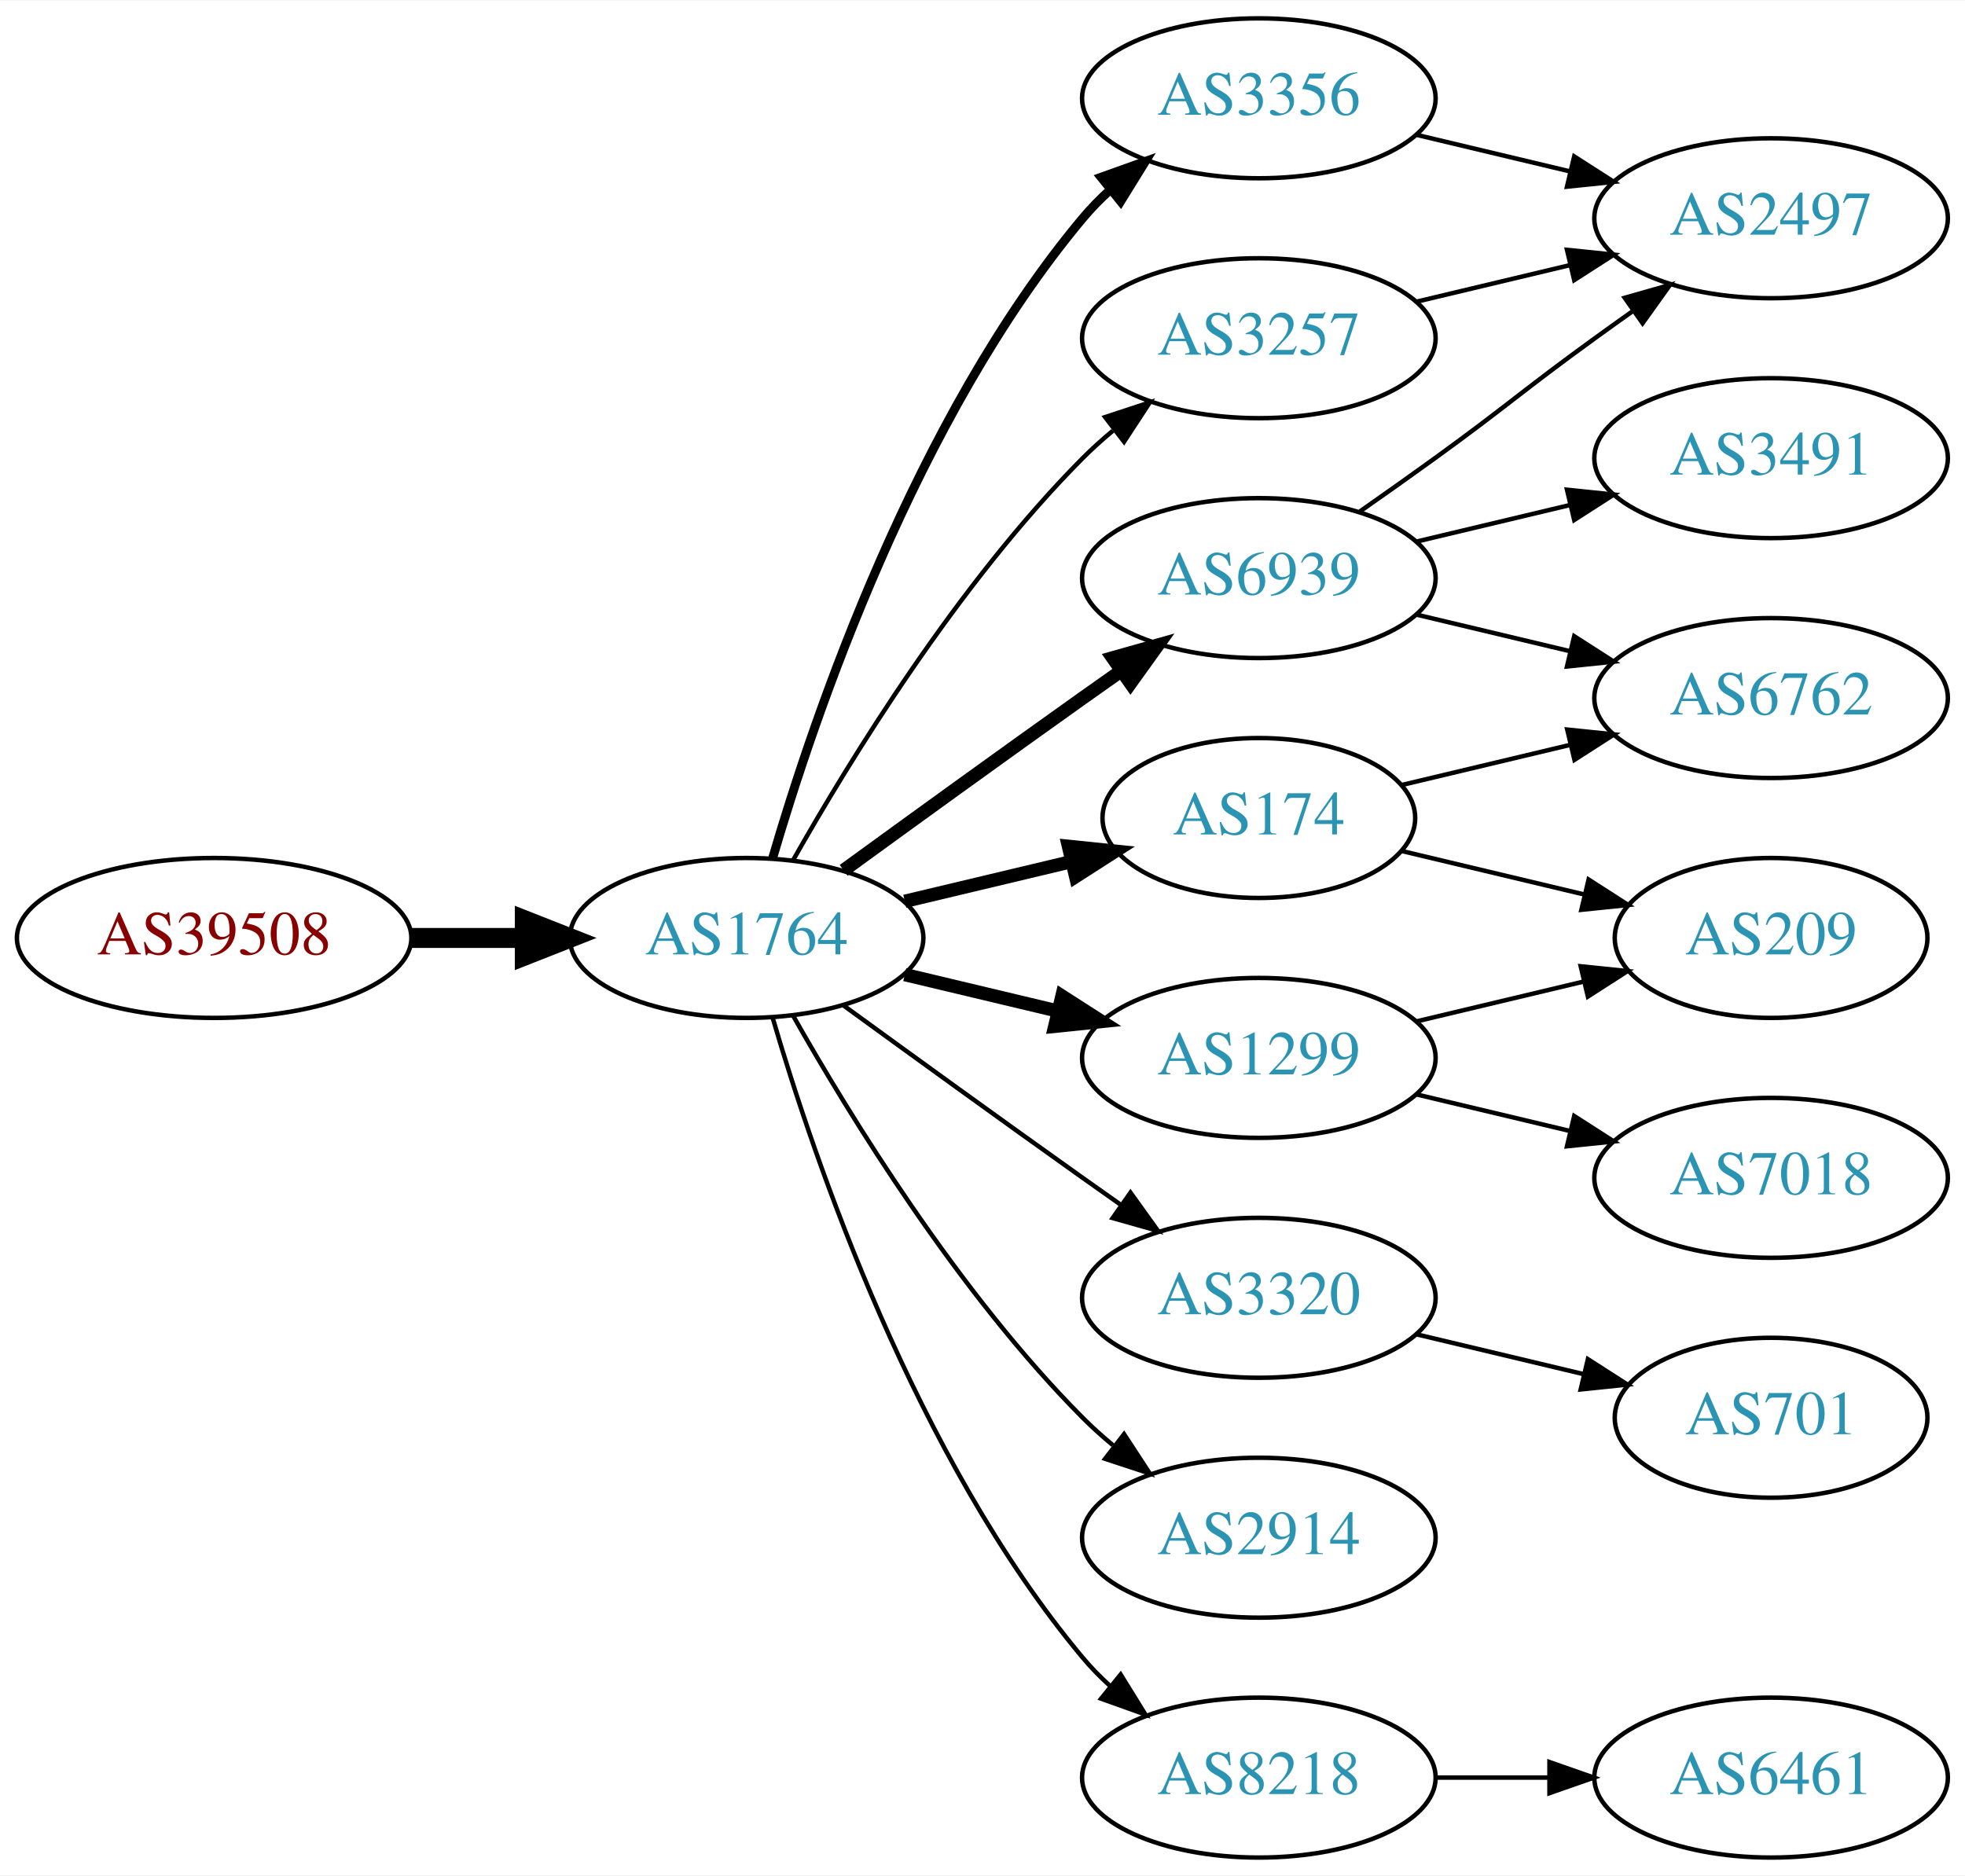
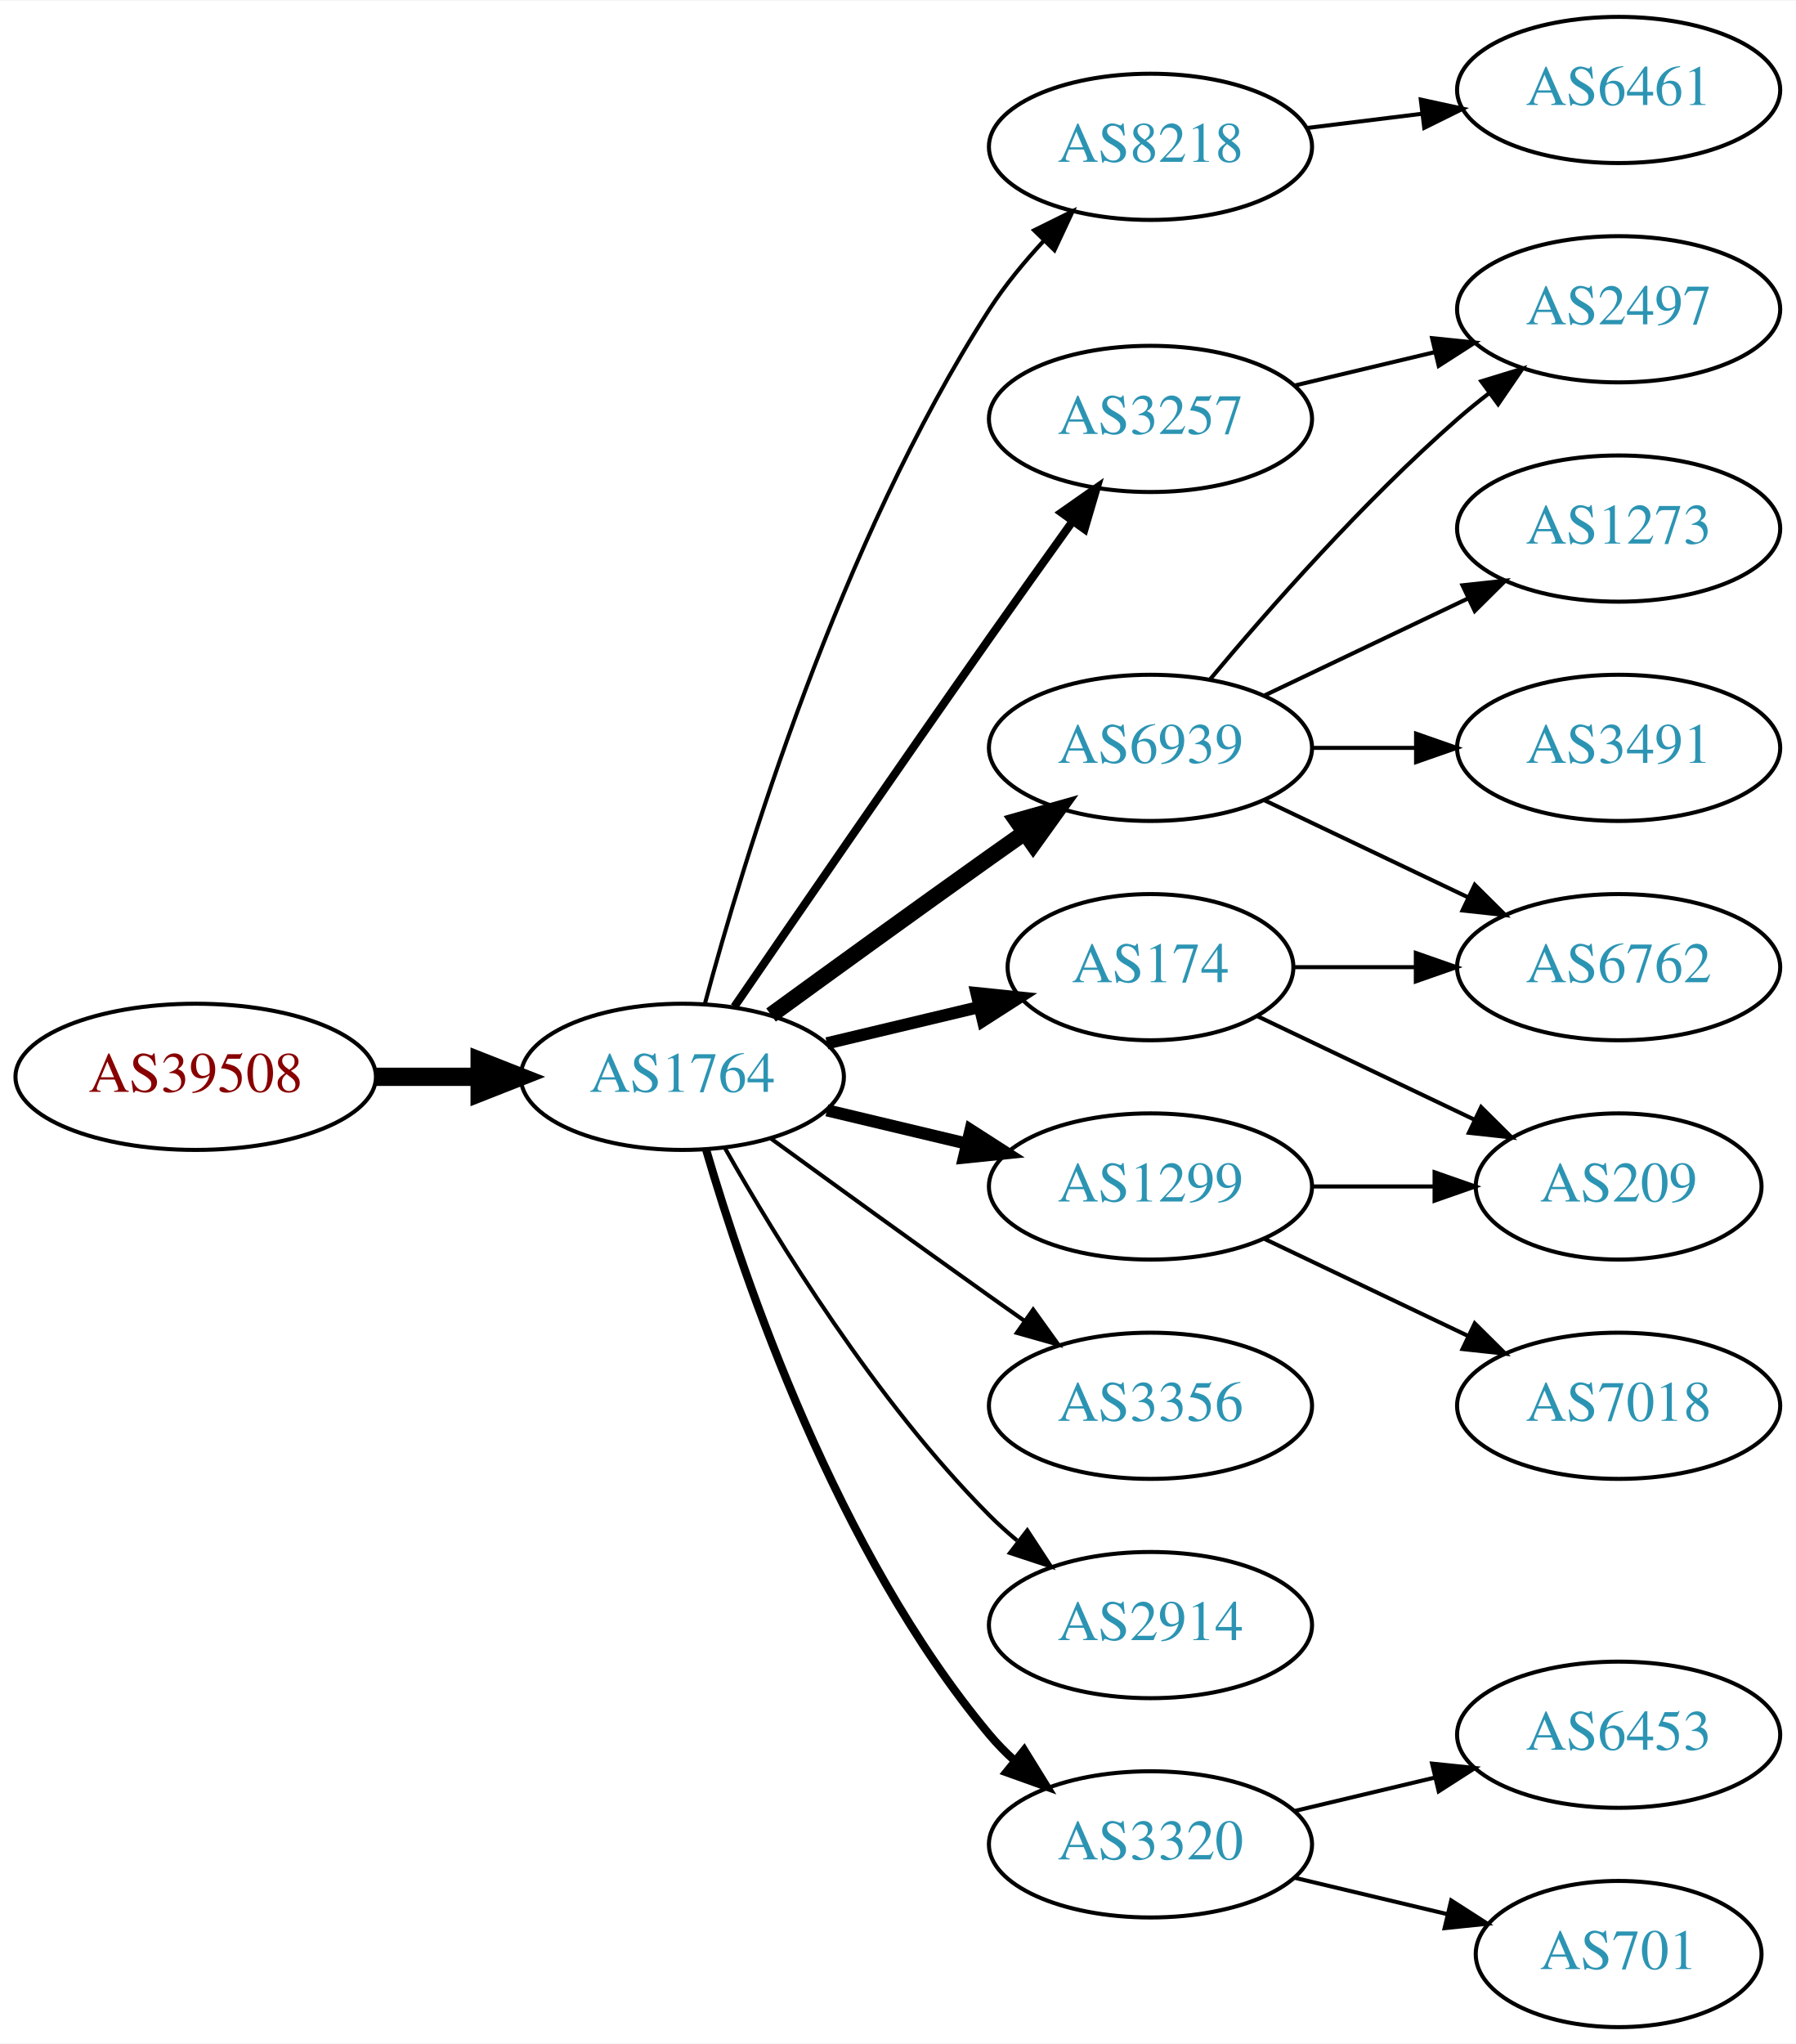
- <svg xmlns="http://www.w3.org/2000/svg" xmlns:xlink="http://www.w3.org/1999/xlink" width="442pt" height="422pt" viewBox="0.00 0.00 442.27 422.00">
-   <g id="graph0" class="graph" transform="scale(1 1) rotate(0) translate(4 418)">
-     <polygon fill="white" stroke="none" points="-4,4 -4,-418 438.271,-418 438.271,4 -4,4" />
+ <svg xmlns="http://www.w3.org/2000/svg" xmlns:xlink="http://www.w3.org/1999/xlink" width="442pt" height="503pt" viewBox="0.00 0.00 442.27 503.00">
+   <g id="graph0" class="graph" transform="scale(1 1) rotate(0) translate(4 499)">
+     <polygon fill="white" stroke="none" points="-4,4 -4,-499 438.271,-499 438.271,4 -4,4" />
    <g id="node1" class="node">
      <g id="a_node1">
        <a xlink:href="/asn/39508" xlink:title="AS39508 ~ AXIANS ICT Austria GmbH [AT]">
-           <ellipse fill="#ffffff" stroke="black" cx="44.196" cy="-207" rx="44.393" ry="18" />
-           <text text-anchor="middle" x="44.196" y="-203.3" font-family="Times,serif" font-size="14.00" fill="#880000">AS39508</text>
+           <ellipse fill="#ffffff" stroke="black" cx="44.196" cy="-234" rx="44.393" ry="18" />
+           <text text-anchor="middle" x="44.196" y="-230.3" font-family="Times,serif" font-size="14.00" fill="#880000">AS39508</text>
        </a>
      </g>
    </g>
    <g id="node2" class="node">
      <g id="a_node2">
        <a xlink:href="/asn/1764" xlink:title="AS1764 ~ NEXTLAYER-AS [AT]">
-           <ellipse fill="#ffffff" stroke="black" cx="164.039" cy="-207" rx="39.794" ry="18" />
-           <text text-anchor="middle" x="164.039" y="-203.3" font-family="Times,serif" font-size="14.00" fill="#2c94b3">AS1764</text>
+           <ellipse fill="#ffffff" stroke="black" cx="164.039" cy="-234" rx="39.794" ry="18" />
+           <text text-anchor="middle" x="164.039" y="-230.3" font-family="Times,serif" font-size="14.00" fill="#2c94b3">AS1764</text>
        </a>
      </g>
    </g>
    <g id="edge1" class="edge">
-       <path fill="none" stroke="black" stroke-width="4.5" d="M88.407,-207C96.72,-207 105.482,-207 113.965,-207" />
-       <polygon fill="black" stroke="black" stroke-width="4.5" points="114.123,-210.938 124.123,-207 114.123,-203.063 114.123,-210.938" />
+       <path fill="none" stroke="black" stroke-width="4.5" d="M88.407,-234C96.72,-234 105.482,-234 113.965,-234" />
+       <polygon fill="black" stroke="black" stroke-width="4.5" points="114.123,-237.938 124.123,-234 114.123,-230.063 114.123,-237.938" />
    </g>
    <g id="node3" class="node">
      <g id="a_node3">
-         <a xlink:href="/asn/3356" xlink:title="AS3356 ~ Level 3 Parent, LLC [US]">
-           <ellipse fill="#ffffff" stroke="black" cx="279.332" cy="-396" rx="39.794" ry="18" />
-           <text text-anchor="middle" x="279.332" y="-392.3" font-family="Times,serif" font-size="14.00" fill="#2c94b3">AS3356</text>
+         <a xlink:href="/asn/8218" xlink:title="AS8218 ~ legacy Neotelecoms [FR]">
+           <ellipse fill="#ffffff" stroke="black" cx="279.332" cy="-463" rx="39.794" ry="18" />
+           <text text-anchor="middle" x="279.332" y="-459.3" font-family="Times,serif" font-size="14.00" fill="#2c94b3">AS8218</text>
        </a>
      </g>
    </g>
    <g id="edge2" class="edge">
-       <path fill="none" stroke="black" stroke-width="2" d="M169.913,-225.002C179.227,-256.844 202.043,-323.981 239.685,-369 241.555,-371.237 243.654,-373.374 245.88,-375.396" />
-       <polygon fill="black" stroke="black" stroke-width="2" points="243.823,-378.234 253.799,-381.804 248.227,-372.793 243.823,-378.234" />
+       <path fill="none" stroke="black" d="M169.605,-252.033C178.99,-286.996 202.723,-365.608 239.685,-423 243.479,-428.891 248.227,-434.656 253.084,-439.893" />
+       <polygon fill="black" stroke="black" points="250.682,-442.443 260.178,-447.142 255.685,-437.547 250.682,-442.443" />
    </g>
    <g id="node4" class="node">
      <g id="a_node4">
-         <a xlink:href="/asn/1299" xlink:title="AS1299 ~ Telia Carrier [EU]">
-           <ellipse fill="#ffffff" stroke="black" cx="279.332" cy="-180" rx="39.794" ry="18" />
-           <text text-anchor="middle" x="279.332" y="-176.3" font-family="Times,serif" font-size="14.00" fill="#2c94b3">AS1299</text>
+         <a xlink:href="/asn/3257" xlink:title="AS3257 ~ GTT [DE]">
+           <ellipse fill="#ffffff" stroke="black" cx="279.332" cy="-396" rx="39.794" ry="18" />
+           <text text-anchor="middle" x="279.332" y="-392.3" font-family="Times,serif" font-size="14.00" fill="#2c94b3">AS3257</text>
        </a>
      </g>
    </g>
    <g id="edge3" class="edge">
-       <path fill="none" stroke="black" stroke-width="3" d="M199.646,-198.752C210.517,-196.162 222.671,-193.265 234.114,-190.538" />
-       <polygon fill="black" stroke="black" stroke-width="3" points="235.02,-193.92 243.936,-188.197 233.397,-187.111 235.02,-193.92" />
+       <path fill="none" stroke="black" stroke-width="2" d="M176.846,-251.269C191.489,-272.642 217.262,-310.12 239.685,-342 246.32,-351.433 253.67,-361.739 260.164,-370.795" />
+       <polygon fill="black" stroke="black" stroke-width="2" points="257.399,-372.946 266.076,-379.026 263.085,-368.862 257.399,-372.946" />
    </g>
    <g id="node5" class="node">
      <g id="a_node5">
-         <a xlink:href="/asn/3320" xlink:title="AS3320 ~ DTAG [DE]">
-           <ellipse fill="#ffffff" stroke="black" cx="279.332" cy="-126" rx="39.794" ry="18" />
-           <text text-anchor="middle" x="279.332" y="-122.3" font-family="Times,serif" font-size="14.00" fill="#2c94b3">AS3320</text>
+         <a xlink:href="/asn/174" xlink:title="AS174 ~ Cogent Communications [US]">
+           <ellipse fill="#ffffff" stroke="black" cx="279.332" cy="-261" rx="35.194" ry="18" />
+           <text text-anchor="middle" x="279.332" y="-257.3" font-family="Times,serif" font-size="14.00" fill="#2c94b3">AS174</text>
        </a>
      </g>
    </g>
    <g id="edge4" class="edge">
-       <path fill="none" stroke="black" d="M185.887,-191.778C200.821,-180.909 221.435,-165.975 239.685,-153 242.506,-150.995 245.449,-148.915 248.397,-146.841" />
-       <polygon fill="black" stroke="black" points="250.443,-149.681 256.621,-141.074 246.424,-143.95 250.443,-149.681" />
+       <path fill="none" stroke="black" stroke-width="3" d="M199.646,-242.248C211.44,-245.058 224.745,-248.229 237.013,-251.153" />
+       <polygon fill="black" stroke="black" stroke-width="3" points="236.479,-254.624 247.018,-253.537 238.101,-247.814 236.479,-254.624" />
    </g>
    <g id="node6" class="node">
      <g id="a_node6">
-         <a xlink:href="/asn/3257" xlink:title="AS3257 ~ GTT [DE]">
-           <ellipse fill="#ffffff" stroke="black" cx="279.332" cy="-342" rx="39.794" ry="18" />
-           <text text-anchor="middle" x="279.332" y="-338.3" font-family="Times,serif" font-size="14.00" fill="#2c94b3">AS3257</text>
+         <a xlink:href="/asn/6939" xlink:title="AS6939 ~ Hurricane Electric LLC [US]">
+           <ellipse fill="#ffffff" stroke="black" cx="279.332" cy="-315" rx="39.794" ry="18" />
+           <text text-anchor="middle" x="279.332" y="-311.3" font-family="Times,serif" font-size="14.00" fill="#2c94b3">AS6939</text>
        </a>
      </g>
    </g>
    <g id="edge5" class="edge">
-       <path fill="none" stroke="black" d="M174.498,-224.49C187.28,-247.096 211.712,-286.886 239.685,-315 241.796,-317.121 244.092,-319.188 246.477,-321.171" />
-       <polygon fill="black" stroke="black" points="244.73,-324.242 254.793,-327.556 248.993,-318.69 244.73,-324.242" />
+       <path fill="none" stroke="black" stroke-width="4" d="M185.887,-249.222C200.821,-260.091 221.435,-275.025 239.685,-288 242.506,-290.005 245.449,-292.085 248.397,-294.159" />
+       <polygon fill="black" stroke="black" stroke-width="4" points="246.424,-297.05 256.621,-299.926 250.443,-291.319 246.424,-297.05" />
    </g>
    <g id="node7" class="node">
      <g id="a_node7">
-         <a xlink:href="/asn/2914" xlink:title="AS2914 ~ NTT America, Inc. [US]">
-           <ellipse fill="#ffffff" stroke="black" cx="279.332" cy="-72" rx="39.794" ry="18" />
-           <text text-anchor="middle" x="279.332" y="-68.3" font-family="Times,serif" font-size="14.00" fill="#2c94b3">AS2914</text>
+         <a xlink:href="/asn/1299" xlink:title="AS1299 ~ Telia Carrier [EU]">
+           <ellipse fill="#ffffff" stroke="black" cx="279.332" cy="-207" rx="39.794" ry="18" />
+           <text text-anchor="middle" x="279.332" y="-203.3" font-family="Times,serif" font-size="14.00" fill="#2c94b3">AS1299</text>
        </a>
      </g>
    </g>
    <g id="edge6" class="edge">
-       <path fill="none" stroke="black" d="M174.498,-189.51C187.28,-166.904 211.712,-127.114 239.685,-99 241.796,-96.879 244.092,-94.812 246.477,-92.829" />
-       <polygon fill="black" stroke="black" points="248.993,-95.31 254.793,-86.444 244.73,-89.758 248.993,-95.31" />
+       <path fill="none" stroke="black" stroke-width="3" d="M199.646,-225.752C210.517,-223.162 222.671,-220.265 234.114,-217.538" />
+       <polygon fill="black" stroke="black" stroke-width="3" points="235.02,-220.92 243.936,-215.197 233.397,-214.111 235.02,-220.92" />
    </g>
    <g id="node8" class="node">
      <g id="a_node8">
-         <a xlink:href="/asn/6939" xlink:title="AS6939 ~ Hurricane Electric LLC [US]">
-           <ellipse fill="#ffffff" stroke="black" cx="279.332" cy="-288" rx="39.794" ry="18" />
-           <text text-anchor="middle" x="279.332" y="-284.3" font-family="Times,serif" font-size="14.00" fill="#2c94b3">AS6939</text>
+         <a xlink:href="/asn/3356" xlink:title="AS3356 ~ Level 3 Parent, LLC [US]">
+           <ellipse fill="#ffffff" stroke="black" cx="279.332" cy="-153" rx="39.794" ry="18" />
+           <text text-anchor="middle" x="279.332" y="-149.3" font-family="Times,serif" font-size="14.00" fill="#2c94b3">AS3356</text>
        </a>
      </g>
    </g>
    <g id="edge7" class="edge">
-       <path fill="none" stroke="black" stroke-width="3" d="M185.887,-222.222C200.821,-233.091 221.435,-248.025 239.685,-261 242.506,-263.005 245.449,-265.085 248.397,-267.159" />
-       <polygon fill="black" stroke="black" stroke-width="3" points="246.424,-270.05 256.621,-272.926 250.443,-264.319 246.424,-270.05" />
+       <path fill="none" stroke="black" d="M185.887,-218.778C200.821,-207.909 221.435,-192.975 239.685,-180 242.506,-177.995 245.449,-175.915 248.397,-173.841" />
+       <polygon fill="black" stroke="black" points="250.443,-176.681 256.621,-168.074 246.424,-170.95 250.443,-176.681" />
    </g>
    <g id="node9" class="node">
      <g id="a_node9">
-         <a xlink:href="/asn/174" xlink:title="AS174 ~ Cogent Communications [US]">
-           <ellipse fill="#ffffff" stroke="black" cx="279.332" cy="-234" rx="35.194" ry="18" />
-           <text text-anchor="middle" x="279.332" y="-230.3" font-family="Times,serif" font-size="14.00" fill="#2c94b3">AS174</text>
+         <a xlink:href="/asn/2914" xlink:title="AS2914 ~ NTT America, Inc. [US]">
+           <ellipse fill="#ffffff" stroke="black" cx="279.332" cy="-99" rx="39.794" ry="18" />
+           <text text-anchor="middle" x="279.332" y="-95.3" font-family="Times,serif" font-size="14.00" fill="#2c94b3">AS2914</text>
        </a>
      </g>
    </g>
    <g id="edge8" class="edge">
-       <path fill="none" stroke="black" stroke-width="3" d="M199.646,-215.248C211.44,-218.058 224.745,-221.229 237.013,-224.153" />
-       <polygon fill="black" stroke="black" stroke-width="3" points="236.479,-227.624 247.018,-226.537 238.101,-220.814 236.479,-227.624" />
+       <path fill="none" stroke="black" d="M174.498,-216.51C187.28,-193.904 211.712,-154.114 239.685,-126 241.796,-123.879 244.092,-121.812 246.477,-119.829" />
+       <polygon fill="black" stroke="black" points="248.993,-122.31 254.793,-113.444 244.73,-116.758 248.993,-122.31" />
    </g>
    <g id="node10" class="node">
      <g id="a_node10">
-         <a xlink:href="/asn/8218" xlink:title="AS8218 ~ legacy Neotelecoms [FR]">
-           <ellipse fill="#ffffff" stroke="black" cx="279.332" cy="-18" rx="39.794" ry="18" />
-           <text text-anchor="middle" x="279.332" y="-14.3" font-family="Times,serif" font-size="14.00" fill="#2c94b3">AS8218</text>
+         <a xlink:href="/asn/3320" xlink:title="AS3320 ~ DTAG [DE]">
+           <ellipse fill="#ffffff" stroke="black" cx="279.332" cy="-45" rx="39.794" ry="18" />
+           <text text-anchor="middle" x="279.332" y="-41.3" font-family="Times,serif" font-size="14.00" fill="#2c94b3">AS3320</text>
        </a>
      </g>
    </g>
    <g id="edge9" class="edge">
-       <path fill="none" stroke="black" d="M169.913,-188.998C179.227,-157.156 202.043,-90.019 239.685,-45 241.555,-42.763 243.654,-40.626 245.88,-38.604" />
-       <polygon fill="black" stroke="black" points="248.227,-41.208 253.799,-32.196 243.823,-35.766 248.227,-41.208" />
+       <path fill="none" stroke="black" stroke-width="2" d="M169.913,-215.998C179.227,-184.156 202.043,-117.019 239.685,-72 241.555,-69.763 243.654,-67.626 245.88,-65.604" />
+       <polygon fill="black" stroke="black" stroke-width="2" points="248.227,-68.207 253.799,-59.196 243.823,-62.766 248.227,-68.207" />
    </g>
    <g id="node11" class="node">
      <g id="a_node11">
-         <a xlink:href="/asn/2497" xlink:title="AS2497 ~ Internet Initiative Japan Inc. [JP]">
-           <ellipse fill="#ffffff" stroke="black" cx="394.625" cy="-369" rx="39.794" ry="18" />
-           <text text-anchor="middle" x="394.625" y="-365.3" font-family="Times,serif" font-size="14.00" fill="#2c94b3">AS2497</text>
+         <a xlink:href="/asn/6461" xlink:title="AS6461 ~ Zayo Bandwidth [US]">
+           <ellipse fill="#ffffff" stroke="black" cx="394.625" cy="-477" rx="39.794" ry="18" />
+           <text text-anchor="middle" x="394.625" y="-473.3" font-family="Times,serif" font-size="14.00" fill="#2c94b3">AS6461</text>
        </a>
      </g>
    </g>
    <g id="edge10" class="edge">
-       <path fill="none" stroke="black" d="M314.939,-387.752C325.81,-385.162 337.964,-382.265 349.407,-379.538" />
-       <polygon fill="black" stroke="black" points="350.313,-382.92 359.229,-377.197 348.69,-376.111 350.313,-382.92" />
+       <path fill="none" stroke="black" d="M317.742,-467.623C326.83,-468.746 336.667,-469.962 346.152,-471.134" />
+       <polygon fill="black" stroke="black" points="345.9,-474.629 356.254,-472.382 346.758,-467.682 345.9,-474.629" />
    </g>
    <g id="node12" class="node">
      <g id="a_node12">
-         <a xlink:href="/asn/7018" xlink:title="AS7018 ~ AT&amp;T Services, Inc. [US]">
-           <ellipse fill="#ffffff" stroke="black" cx="394.625" cy="-153" rx="39.794" ry="18" />
-           <text text-anchor="middle" x="394.625" y="-149.3" font-family="Times,serif" font-size="14.00" fill="#2c94b3">AS7018</text>
+         <a xlink:href="/asn/2497" xlink:title="AS2497 ~ Internet Initiative Japan Inc. [JP]">
+           <ellipse fill="#ffffff" stroke="black" cx="394.625" cy="-423" rx="39.794" ry="18" />
+           <text text-anchor="middle" x="394.625" y="-419.3" font-family="Times,serif" font-size="14.00" fill="#2c94b3">AS2497</text>
        </a>
      </g>
    </g>
    <g id="edge11" class="edge">
-       <path fill="none" stroke="black" d="M314.939,-171.752C325.81,-169.162 337.964,-166.265 349.407,-163.538" />
-       <polygon fill="black" stroke="black" points="350.313,-166.92 359.229,-161.197 348.69,-160.111 350.313,-166.92" />
-     </g>
-     <g id="node13" class="node">
-       <g id="a_node13">
-         <a xlink:href="/asn/209" xlink:title="AS209 ~ CenturyLink Communications, LLC [US]">
-           <ellipse fill="#ffffff" stroke="black" cx="394.625" cy="-207" rx="35.194" ry="18" />
-           <text text-anchor="middle" x="394.625" y="-203.3" font-family="Times,serif" font-size="14.00" fill="#2c94b3">AS209</text>
-         </a>
-       </g>
-     </g>
-     <g id="edge12" class="edge">
-       <path fill="none" stroke="black" d="M314.939,-188.248C326.733,-191.058 340.038,-194.229 352.306,-197.153" />
-       <polygon fill="black" stroke="black" points="351.772,-200.624 362.311,-199.537 353.394,-193.814 351.772,-200.624" />
-     </g>
-     <g id="node14" class="node">
-       <g id="a_node14">
-         <a xlink:href="/asn/701" xlink:title="AS701 ~ UUNET [US]">
-           <ellipse fill="#ffffff" stroke="black" cx="394.625" cy="-99" rx="35.194" ry="18" />
-           <text text-anchor="middle" x="394.625" y="-95.3" font-family="Times,serif" font-size="14.00" fill="#2c94b3">AS701</text>
-         </a>
-       </g>
-     </g>
-     <g id="edge13" class="edge">
-       <path fill="none" stroke="black" d="M314.939,-117.752C326.733,-114.942 340.038,-111.771 352.306,-108.847" />
-       <polygon fill="black" stroke="black" points="353.394,-112.186 362.311,-106.463 351.772,-105.376 353.394,-112.186" />
-     </g>
-     <g id="edge14" class="edge">
-       <path fill="none" stroke="black" d="M314.939,-350.248C325.81,-352.838 337.964,-355.735 349.407,-358.462" />
-       <polygon fill="black" stroke="black" points="348.69,-361.889 359.229,-360.803 350.313,-355.08 348.69,-361.889" />
-     </g>
-     <g id="edge16" class="edge">
-       <path fill="none" stroke="black" d="M302.089,-303.009C307.623,-306.879 313.542,-311.064 318.978,-315 335.178,-326.729 338.778,-330.271 354.978,-342 357.781,-344.029 360.712,-346.125 363.653,-348.21" />
-       <polygon fill="black" stroke="black" points="361.675,-351.097 371.868,-353.991 365.704,-345.373 361.675,-351.097" />
+       <path fill="none" stroke="black" d="M314.939,-404.248C325.81,-406.838 337.964,-409.735 349.407,-412.462" />
+       <polygon fill="black" stroke="black" points="348.69,-415.889 359.229,-414.803 350.313,-409.08 348.69,-415.889" />
    </g>
    <g id="node15" class="node">
      <g id="a_node15">
        <a xlink:href="/asn/6762" xlink:title="AS6762 ~ TELECOM ITALIA SPARKLE S.p.A. [IT]">
          <ellipse fill="#ffffff" stroke="black" cx="394.625" cy="-261" rx="39.794" ry="18" />
          <text text-anchor="middle" x="394.625" y="-257.3" font-family="Times,serif" font-size="14.00" fill="#2c94b3">AS6762</text>
        </a>
      </g>
    </g>
-     <g id="edge15" class="edge">
-       <path fill="none" stroke="black" d="M314.939,-279.752C325.81,-277.162 337.964,-274.265 349.407,-271.538" />
-       <polygon fill="black" stroke="black" points="350.313,-274.92 359.229,-269.197 348.69,-268.111 350.313,-274.92" />
-     </g>
-     <g id="node16" class="node">
-       <g id="a_node16">
+     <g id="edge21" class="edge">
+       <path fill="none" stroke="black" d="M314.631,-261C324.008,-261 334.358,-261 344.393,-261" />
+       <polygon fill="black" stroke="black" points="344.681,-264.5 354.681,-261 344.681,-257.5 344.681,-264.5" />
+     </g>
+     <g id="node17" class="node">
+       <g id="a_node17">
+         <a xlink:href="/asn/209" xlink:title="AS209 ~ CenturyLink Communications, LLC [US]">
+           <ellipse fill="#ffffff" stroke="black" cx="394.625" cy="-207" rx="35.194" ry="18" />
+           <text text-anchor="middle" x="394.625" y="-203.3" font-family="Times,serif" font-size="14.00" fill="#2c94b3">AS209</text>
+         </a>
+       </g>
+     </g>
+     <g id="edge20" class="edge">
+       <path fill="none" stroke="black" d="M305.757,-248.881C321.5,-241.378 341.922,-231.644 359.115,-223.449" />
+       <polygon fill="black" stroke="black" points="360.763,-226.54 368.284,-219.078 357.751,-220.221 360.763,-226.54" />
+     </g>
+     <g id="edge12" class="edge">
+       <path fill="none" stroke="black" d="M293.962,-331.817C308.244,-348.929 331.791,-375.745 354.978,-396 357.444,-398.154 360.082,-400.294 362.78,-402.372" />
+       <polygon fill="black" stroke="black" points="360.805,-405.264 370.934,-408.37 364.953,-399.625 360.805,-405.264" />
+     </g>
+     <g id="node13" class="node">
+       <g id="a_node13">
+         <a xlink:href="/asn/1273" xlink:title="AS1273 ~ Vodafone Group PLC [EU]">
+           <ellipse fill="#ffffff" stroke="black" cx="394.625" cy="-369" rx="39.794" ry="18" />
+           <text text-anchor="middle" x="394.625" y="-365.3" font-family="Times,serif" font-size="14.00" fill="#2c94b3">AS1273</text>
+         </a>
+       </g>
+     </g>
+     <g id="edge13" class="edge">
+       <path fill="none" stroke="black" d="M307.468,-327.934C322.462,-335.081 341.283,-344.052 357.506,-351.785" />
+       <polygon fill="black" stroke="black" points="356.177,-355.028 366.71,-356.171 359.188,-348.709 356.177,-355.028" />
+     </g>
+     <g id="node14" class="node">
+       <g id="a_node14">
        <a xlink:href="/asn/3491" xlink:title="AS3491 ~ PCCW Global, Inc. [US]">
          <ellipse fill="#ffffff" stroke="black" cx="394.625" cy="-315" rx="39.794" ry="18" />
          <text text-anchor="middle" x="394.625" y="-311.3" font-family="Times,serif" font-size="14.00" fill="#2c94b3">AS3491</text>
        </a>
      </g>
    </g>
+     <g id="edge14" class="edge">
+       <path fill="none" stroke="black" d="M319.004,-315C327.207,-315 335.971,-315 344.503,-315" />
+       <polygon fill="black" stroke="black" points="344.742,-318.5 354.742,-315 344.742,-311.5 344.742,-318.5" />
+     </g>
+     <g id="edge15" class="edge">
+       <path fill="none" stroke="black" d="M307.468,-302.066C322.462,-294.919 341.283,-285.948 357.506,-278.215" />
+       <polygon fill="black" stroke="black" points="359.188,-281.291 366.71,-273.829 356.177,-274.972 359.188,-281.291" />
+     </g>
+     <g id="node16" class="node">
+       <g id="a_node16">
+         <a xlink:href="/asn/7018" xlink:title="AS7018 ~ AT&amp;T Services, Inc. [US]">
+           <ellipse fill="#ffffff" stroke="black" cx="394.625" cy="-153" rx="39.794" ry="18" />
+           <text text-anchor="middle" x="394.625" y="-149.3" font-family="Times,serif" font-size="14.00" fill="#2c94b3">AS7018</text>
+         </a>
+       </g>
+     </g>
+     <g id="edge16" class="edge">
+       <path fill="none" stroke="black" d="M307.468,-194.066C322.462,-186.919 341.283,-177.948 357.506,-170.215" />
+       <polygon fill="black" stroke="black" points="359.188,-173.291 366.71,-165.829 356.177,-166.972 359.188,-173.291" />
+     </g>
    <g id="edge17" class="edge">
-       <path fill="none" stroke="black" d="M314.939,-296.248C325.81,-298.838 337.964,-301.735 349.407,-304.462" />
-       <polygon fill="black" stroke="black" points="348.69,-307.889 359.229,-306.803 350.313,-301.08 348.69,-307.889" />
+       <path fill="none" stroke="black" d="M319.004,-207C328.709,-207 339.2,-207 349.163,-207" />
+       <polygon fill="black" stroke="black" points="349.299,-210.5 359.299,-207 349.299,-203.5 349.299,-210.5" />
+     </g>
+     <g id="node18" class="node">
+       <g id="a_node18">
+         <a xlink:href="/asn/701" xlink:title="AS701 ~ UUNET [US]">
+           <ellipse fill="#ffffff" stroke="black" cx="394.625" cy="-18" rx="35.194" ry="18" />
+           <text text-anchor="middle" x="394.625" y="-14.3" font-family="Times,serif" font-size="14.00" fill="#2c94b3">AS701</text>
+         </a>
+       </g>
+     </g>
+     <g id="edge18" class="edge">
+       <path fill="none" stroke="black" d="M314.939,-36.752C326.733,-33.941 340.038,-30.771 352.306,-27.847" />
+       <polygon fill="black" stroke="black" points="353.394,-31.186 362.311,-25.463 351.772,-24.377 353.394,-31.186" />
+     </g>
+     <g id="node19" class="node">
+       <g id="a_node19">
+         <a xlink:href="/asn/6453" xlink:title="AS6453 ~ TATA COMMUNICATIONS (AMERICA) INC [US]">
+           <ellipse fill="#ffffff" stroke="black" cx="394.625" cy="-72" rx="39.794" ry="18" />
+           <text text-anchor="middle" x="394.625" y="-68.3" font-family="Times,serif" font-size="14.00" fill="#2c94b3">AS6453</text>
+         </a>
+       </g>
    </g>
    <g id="edge19" class="edge">
-       <path fill="none" stroke="black" d="M311.589,-226.551C324.22,-223.541 338.974,-220.024 352.46,-216.81" />
-       <polygon fill="black" stroke="black" points="353.553,-220.148 362.469,-214.425 351.93,-213.339 353.553,-220.148" />
-     </g>
-     <g id="edge18" class="edge">
-       <path fill="none" stroke="black" d="M311.589,-241.449C323.269,-244.233 336.765,-247.449 349.394,-250.459" />
-       <polygon fill="black" stroke="black" points="348.747,-253.903 359.286,-252.816 350.37,-247.093 348.747,-253.903" />
-     </g>
-     <g id="node17" class="node">
-       <g id="a_node17">
-         <a xlink:href="/asn/6461" xlink:title="AS6461 ~ Zayo Bandwidth [US]">
-           <ellipse fill="#ffffff" stroke="black" cx="394.625" cy="-18" rx="39.794" ry="18" />
-           <text text-anchor="middle" x="394.625" y="-14.3" font-family="Times,serif" font-size="14.00" fill="#2c94b3">AS6461</text>
-         </a>
-       </g>
-     </g>
-     <g id="edge20" class="edge">
-       <path fill="none" stroke="black" d="M319.004,-18C327.207,-18 335.971,-18 344.503,-18" />
-       <polygon fill="black" stroke="black" points="344.742,-21.5 354.742,-18 344.742,-14.5 344.742,-21.5" />
+       <path fill="none" stroke="black" d="M314.939,-53.248C325.81,-55.838 337.964,-58.735 349.407,-61.462" />
+       <polygon fill="black" stroke="black" points="348.69,-64.889 359.229,-63.803 350.313,-58.08 348.69,-64.889" />
    </g>
  </g>
</svg>
